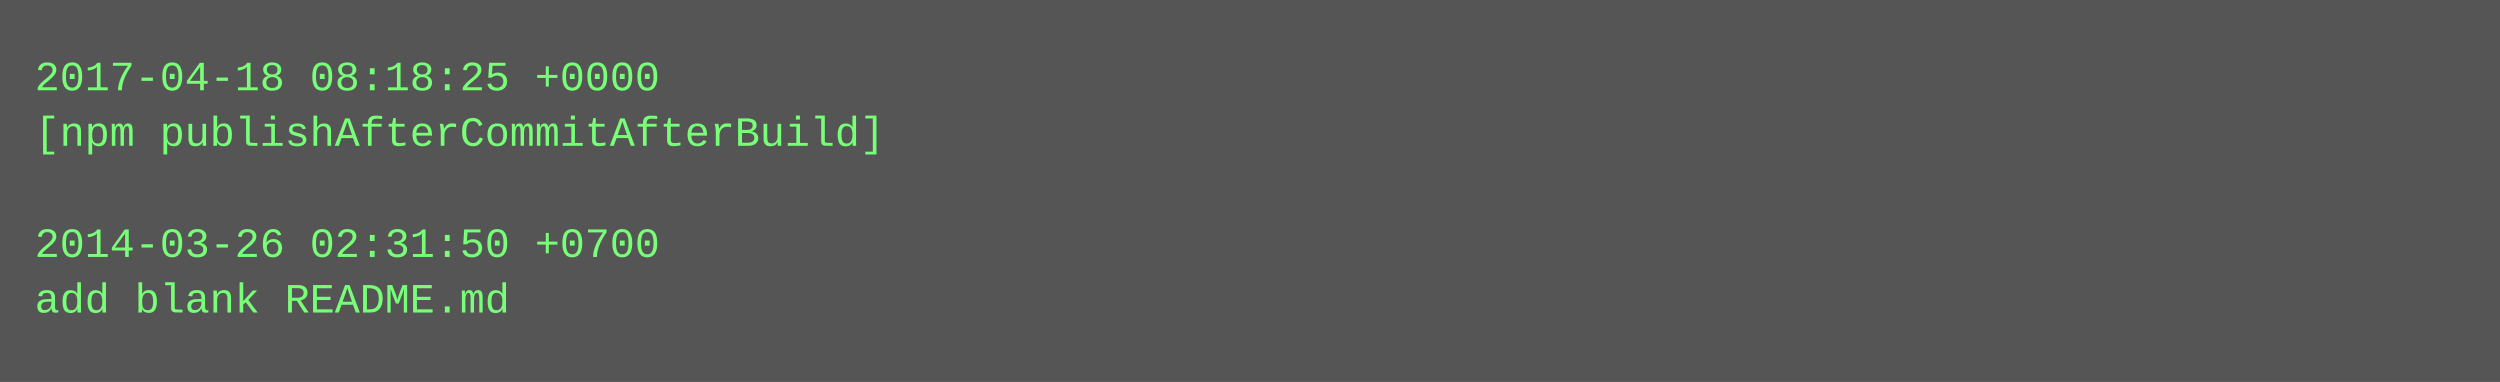
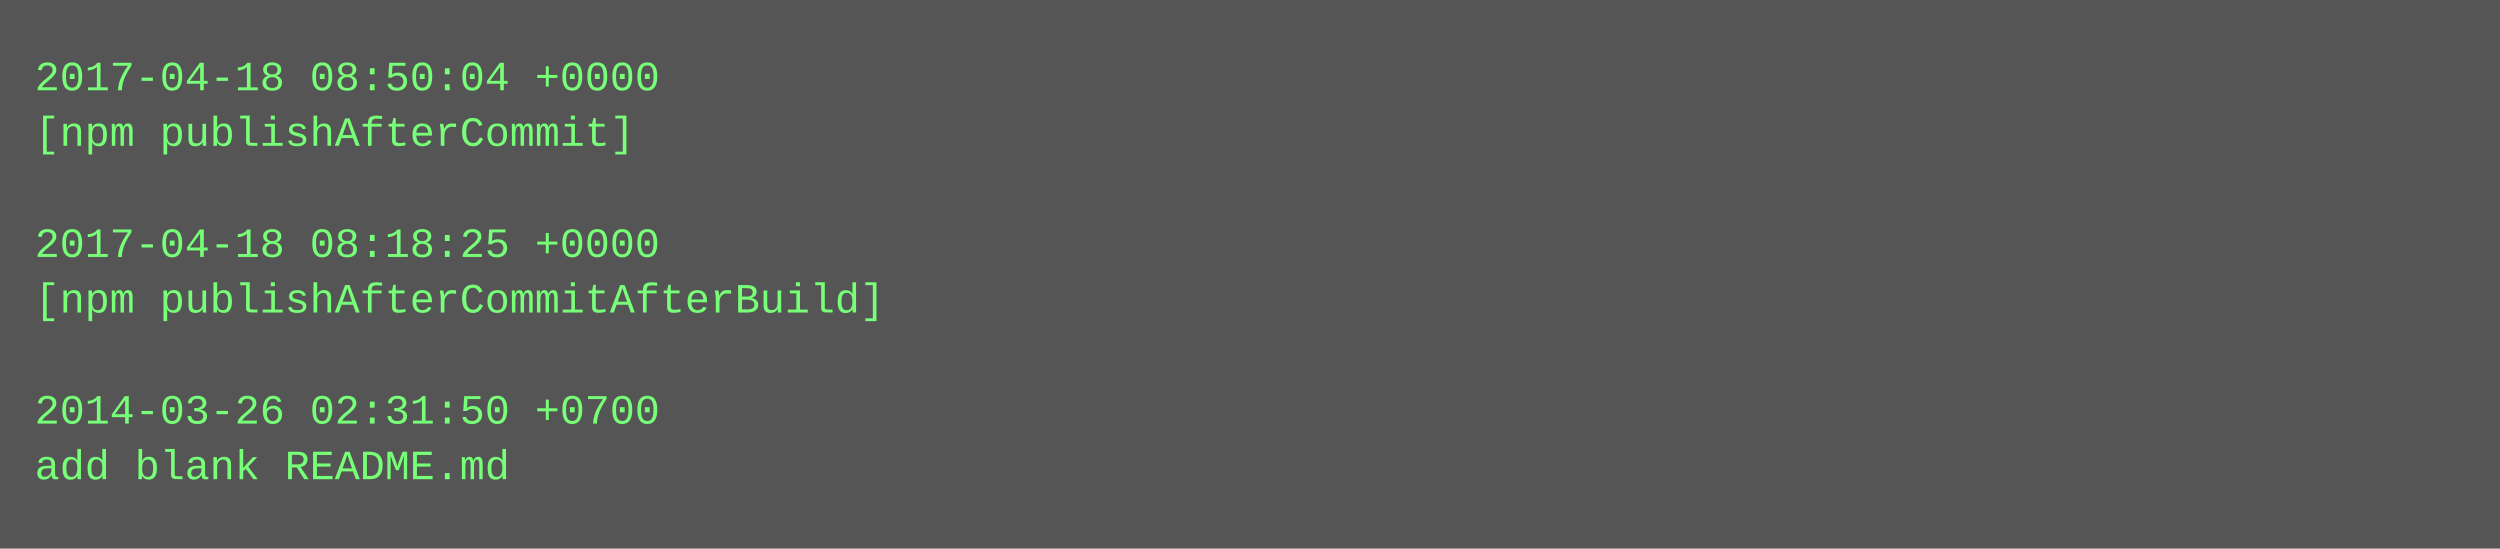
- <svg xmlns="http://www.w3.org/2000/svg" height="110" width="720">
-   <rect height="110" fill="#555" width="720" />
+ <svg xmlns="http://www.w3.org/2000/svg" height="158" width="720">
+   <rect height="158" fill="#555" width="720" />
  <text fill="#7f7" font-family="Courier New" font-size="12" xml:space="preserve">
-     <tspan x="10" y="26">2017-04-18 08:18:25 +0000</tspan>
-     <tspan x="10" y="42">[npm publishAfterCommitAfterBuild]</tspan>
+     <tspan x="10" y="26">2017-04-18 08:50:04 +0000</tspan>
+     <tspan x="10" y="42">[npm publishAfterCommit]</tspan>
    <tspan x="10" y="58" />
-     <tspan x="10" y="74">2014-03-26 02:31:50 +0700</tspan>
-     <tspan x="10" y="90">add blank README.md</tspan>
+     <tspan x="10" y="74">2017-04-18 08:18:25 +0000</tspan>
+     <tspan x="10" y="90">[npm publishAfterCommitAfterBuild]</tspan>
+     <tspan x="10" y="106" />
+     <tspan x="10" y="122">2014-03-26 02:31:50 +0700</tspan>
+     <tspan x="10" y="138">add blank README.md</tspan>
  </text>
</svg>
